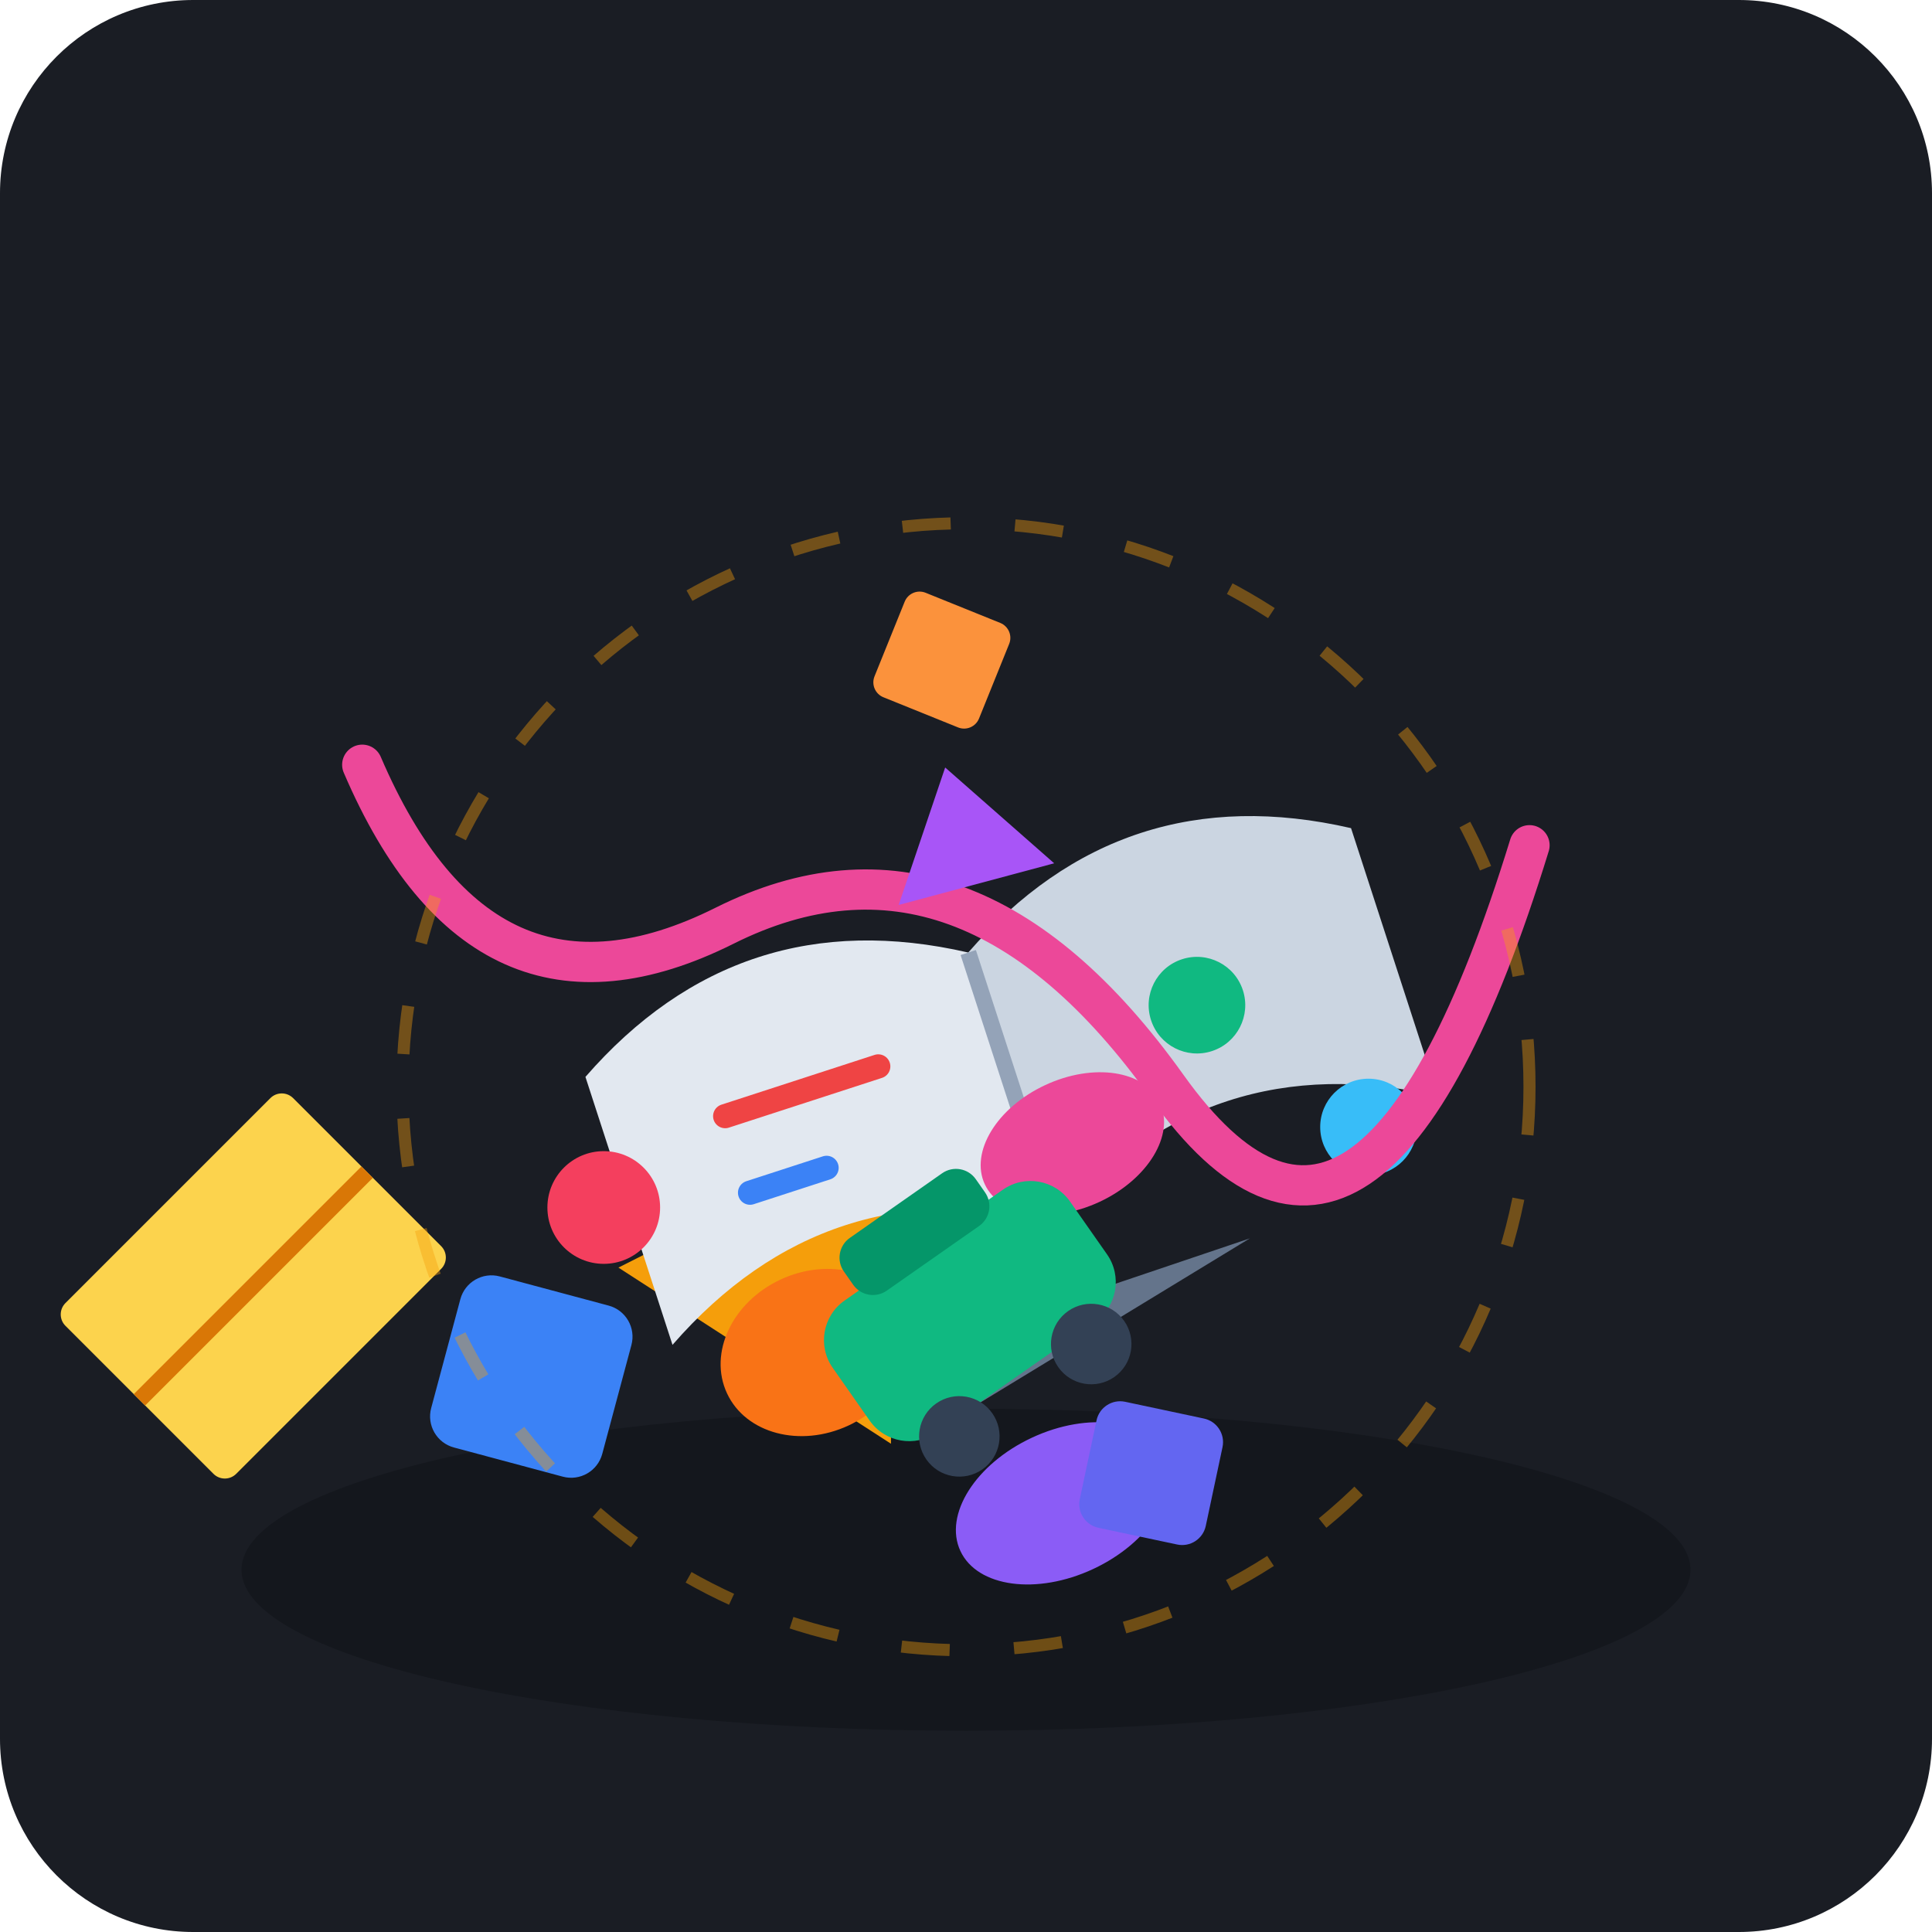
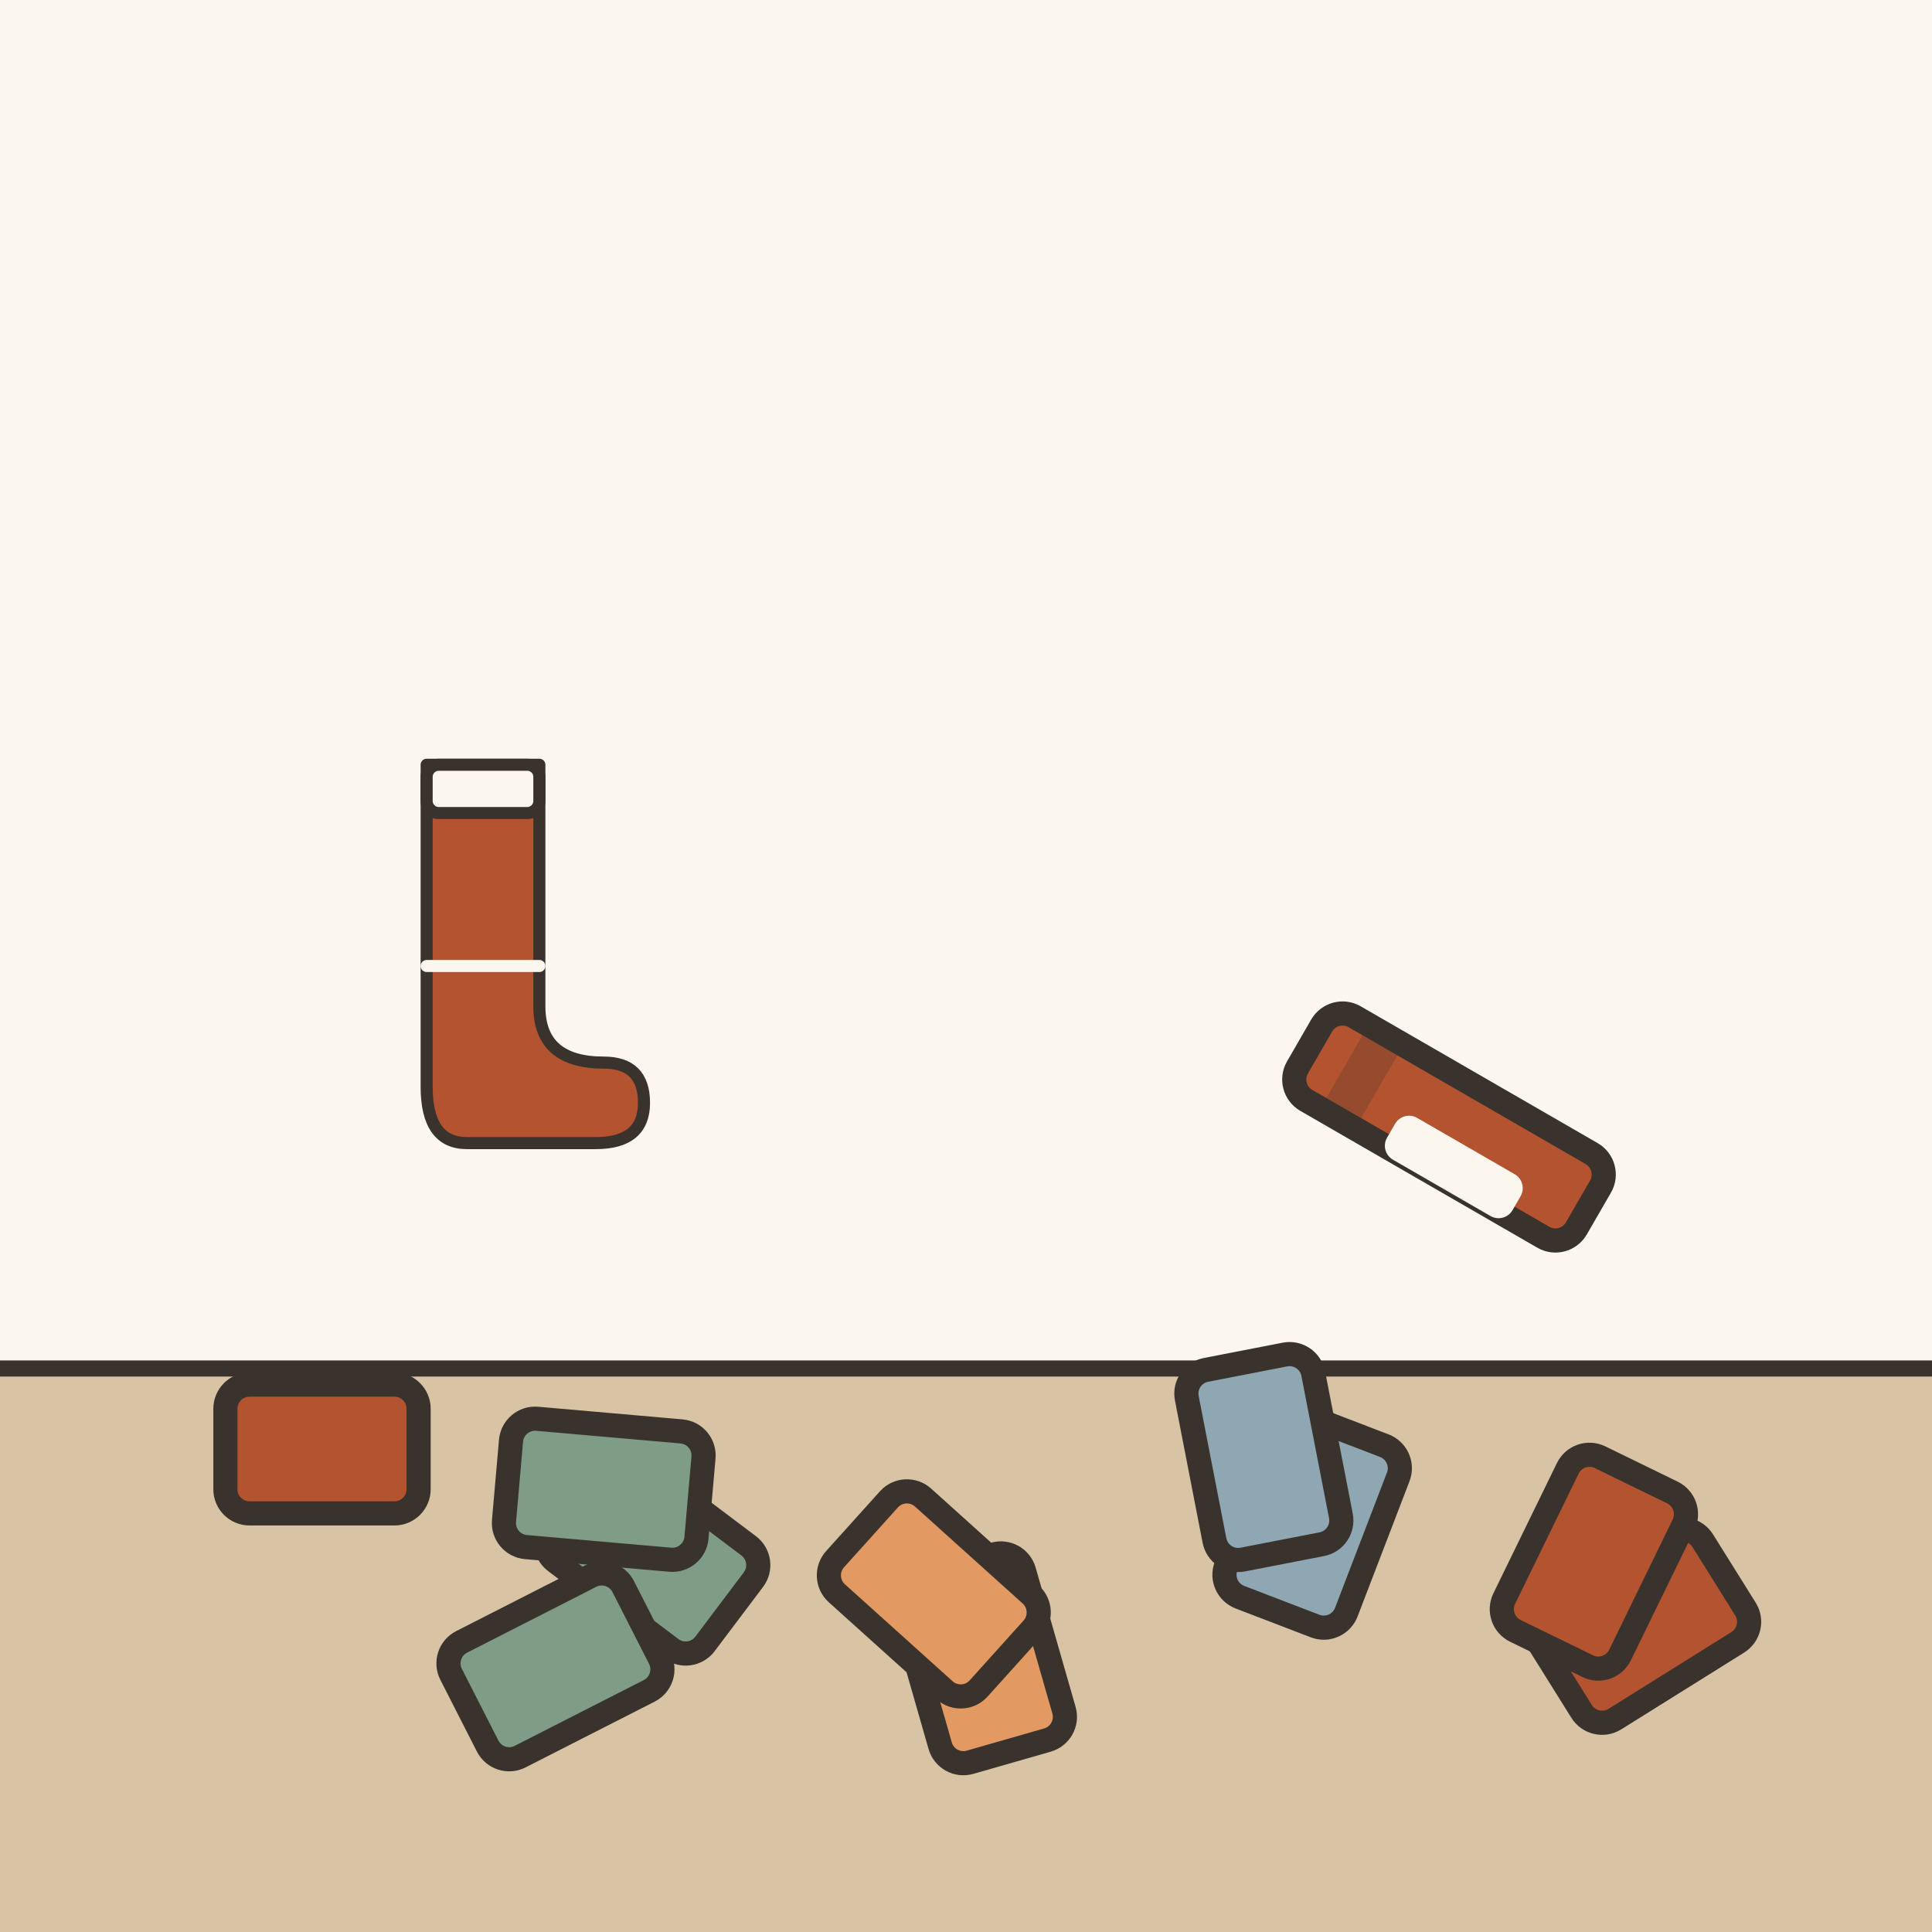
- <svg xmlns="http://www.w3.org/2000/svg" viewBox="0 0 240 240">
-   <rect width="240" height="240" rx="24" fill="#1A1D24" />
-   <ellipse cx="120" cy="195" rx="90" ry="20" fill="#14171D" />
-   <g id="messy-room-objects">
-     <rect x="55" y="160" width="22" height="22" rx="4" fill="#3B82F6" transform="rotate(15 66 171)" />
-     <rect x="160" y="165" width="18" height="25" rx="3" fill="#EF4444" transform="rotate(-25 169 1775)" />
-     <polygon points="100,140 85,175 125,170" fill="#F59E0B" transform="rotate(40 105 155)" />
-     <g transform="translate(65, 110) rotate(-18)">
-       <path d="M0,25 Q25,10 50,25 L50,60 Q25,45 0,60 Z" fill="#E2E8F0" />
-       <path d="M50,25 Q75,10 100,25 L100,60 Q75,45 50,60 Z" fill="#CBD5E1" />
-       <line x1="50" y1="25" x2="50" y2="60" stroke="#94A3B8" stroke-width="2" />
-       <line x1="15" y1="35" x2="35" y2="35" stroke="#EF4444" stroke-width="3" stroke-linecap="round" />
-       <line x1="15" y1="45" x2="25" y2="45" stroke="#3B82F6" stroke-width="3" stroke-linecap="round" />
-       <circle cx="75" cy="40" r="6" fill="#10B981" />
-     </g>
-     <g transform="translate(145, 120) rotate(65)">
-       <polygon points="35,5 30,50 40,50" fill="#64748B" />
-       <ellipse cx="15" cy="20" rx="8" ry="12" fill="#EC4899" />
-       <ellipse cx="55" cy="40" rx="9" ry="14" fill="#8B5CF6" />
-       <ellipse cx="25" cy="60" rx="10" ry="12" fill="#F97316" />
-     </g>
-     <g transform="translate(100, 165) rotate(-35)">
-       <rect x="0" y="0" width="36" height="20" rx="6" fill="#10B981" />
-       <rect x="8" y="-6" width="20" height="8" rx="3" fill="#059669" />
-       <circle cx="8" cy="22" r="5" fill="#334155" />
-       <circle cx="28" cy="22" r="5" fill="#334155" />
-     </g>
-     <rect x="135" y="175" width="16" height="16" rx="3" fill="#6366F1" transform="rotate(12 143 183)" />
-     <circle cx="75" cy="150" r="7" fill="#F43F5E" />
-     <circle cx="170" cy="140" r="6" fill="#38BDF8" />
-     <g transform="translate(35, 135) rotate(45)">
-       <rect x="0" y="0" width="30" height="40" rx="2" fill="#FCD34D" />
-       <line x1="15" y1="0" x2="15" y2="40" stroke="#D97706" stroke-width="2" />
-     </g>
-     <path d="M 45,95 Q 60,130 90,115 T 145,135 T 190,105" fill="none" stroke="#EC4899" stroke-width="5" stroke-linecap="round" />
-     <polygon points="120,95 130,110 110,110" fill="#A855F7" transform="rotate(-15 120 105)" />
-     <rect x="110" y="75" width="14" height="14" rx="2" fill="#FB923C" transform="rotate(22 117 82)" />
+ <svg xmlns="http://www.w3.org/2000/svg" viewBox="0 0 240 240" data-style="editorial">
+   <rect width="240" height="240" fill="#F4EDE2" />
+   <rect x="0" y="0" width="240" height="170" rx="0" fill="#FBF6EE" />
+   <rect x="0" y="170" width="240" height="70" rx="0" fill="#D8C3A5" />
+   <path d="M0 170L240 170" stroke="#3A332D" stroke-width="2" stroke-linecap="round" fill="none" />
+   <g transform="translate(40 180)">
+     <rect x="-12" y="-8" width="24" height="16" rx="3" fill="#B4532F" stroke="#3A332D" stroke-width="3" stroke-linecap="round" stroke-linejoin="round" />
  </g>
-   <circle cx="120" cy="135" r="70" fill="none" stroke="#F59E0B" stroke-width="1.5" stroke-dasharray="6 8" opacity="0.4" />
+   <g transform="translate(81 193) rotate(37)">
+     <rect x="-12" y="-8" width="24" height="16" rx="3" fill="#7E9C86" stroke="#3A332D" stroke-width="3" stroke-linecap="round" stroke-linejoin="round" />
+   </g>
+   <g transform="translate(122 206) rotate(74)">
+     <rect x="-12" y="-8" width="24" height="16" rx="3" fill="#E39A62" stroke="#3A332D" stroke-width="3" stroke-linecap="round" stroke-linejoin="round" />
+   </g>
+   <g transform="translate(163 189) rotate(111)">
+     <rect x="-12" y="-8" width="24" height="16" rx="3" fill="#8FA7B3" stroke="#3A332D" stroke-width="3" stroke-linecap="round" stroke-linejoin="round" />
+   </g>
+   <g transform="translate(204 202) rotate(148)">
+     <rect x="-12" y="-8" width="24" height="16" rx="3" fill="#B4532F" stroke="#3A332D" stroke-width="3" stroke-linecap="round" stroke-linejoin="round" />
+   </g>
+   <g transform="translate(75 185) rotate(185)">
+     <rect x="-12" y="-8" width="24" height="16" rx="3" fill="#7E9C86" stroke="#3A332D" stroke-width="3" stroke-linecap="round" stroke-linejoin="round" />
+   </g>
+   <g transform="translate(116 198) rotate(222)">
+     <rect x="-12" y="-8" width="24" height="16" rx="3" fill="#E39A62" stroke="#3A332D" stroke-width="3" stroke-linecap="round" stroke-linejoin="round" />
+   </g>
+   <g transform="translate(157 181) rotate(259)">
+     <rect x="-12" y="-8" width="24" height="16" rx="3" fill="#8FA7B3" stroke="#3A332D" stroke-width="3" stroke-linecap="round" stroke-linejoin="round" />
+   </g>
+   <g transform="translate(198 194) rotate(296)">
+     <rect x="-12" y="-8" width="24" height="16" rx="3" fill="#B4532F" stroke="#3A332D" stroke-width="3" stroke-linecap="round" stroke-linejoin="round" />
+   </g>
+   <g transform="translate(69 207) rotate(333)">
+     <rect x="-12" y="-8" width="24" height="16" rx="3" fill="#7E9C86" stroke="#3A332D" stroke-width="3" stroke-linecap="round" stroke-linejoin="round" />
+   </g>
+   <g transform="translate(60 120) scale(0.5 0.5)">
+     <path d="M-14 -50L14 -50L14 10Q14 24 30 24Q40 24 40 34Q40 44 28 44L-4 44Q-14 44 -14 30Z" fill="#B4532F" stroke="#3A332D" stroke-width="3" stroke-linecap="round" stroke-linejoin="round" />
+     <rect x="-14" y="-50" width="28" height="12" rx="3" fill="#FBF6EE" stroke="#3A332D" stroke-width="3" stroke-linecap="round" stroke-linejoin="round" />
+     <path d="M-14 0L14 0" stroke="#FBF6EE" stroke-width="3" stroke-linecap="round" fill="none" />
+   </g>
+   <g transform="translate(180 140) rotate(30)">
+     <rect x="-20" y="-6" width="40" height="12" rx="3" fill="#B4532F" stroke="#3A332D" stroke-width="3" stroke-linecap="round" stroke-linejoin="round" />
+     <rect x="-15" y="-6" width="5" height="12" rx="0" fill="#3A332D" opacity="0.25" />
+     <rect x="-6" y="1" width="18" height="6" rx="2" fill="#FBF6EE" />
+   </g>
</svg>
